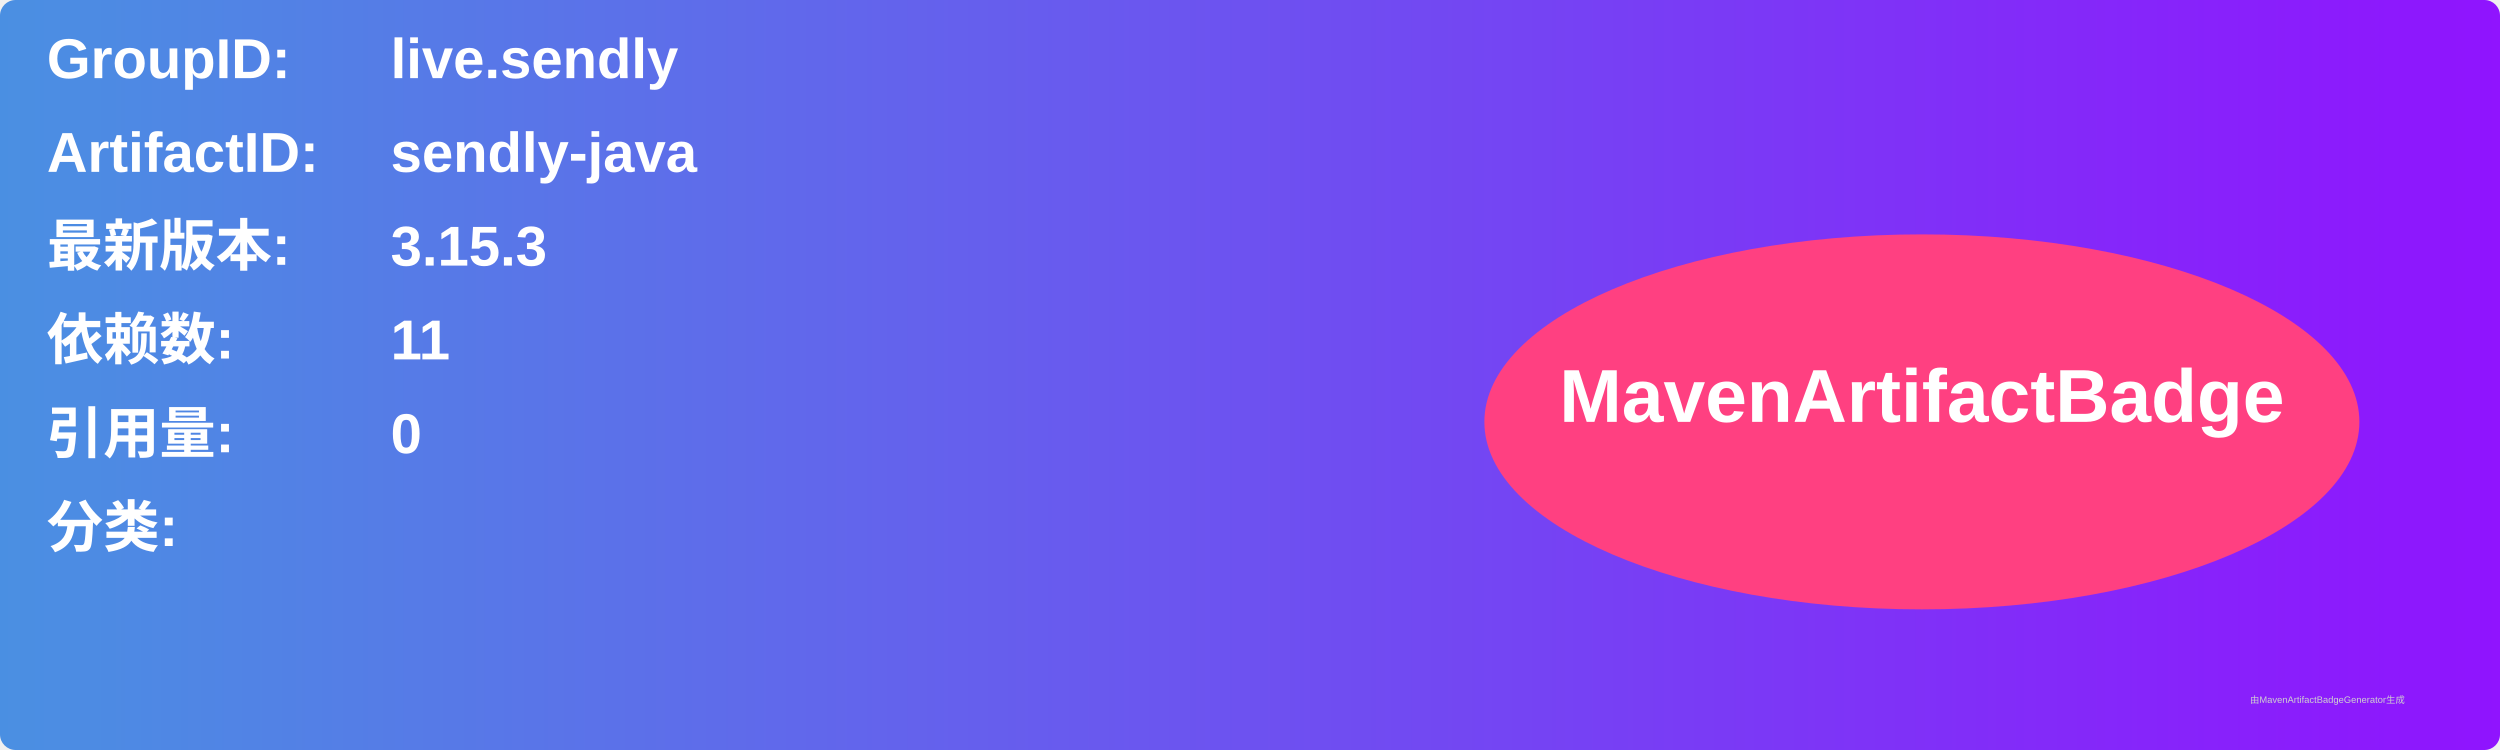
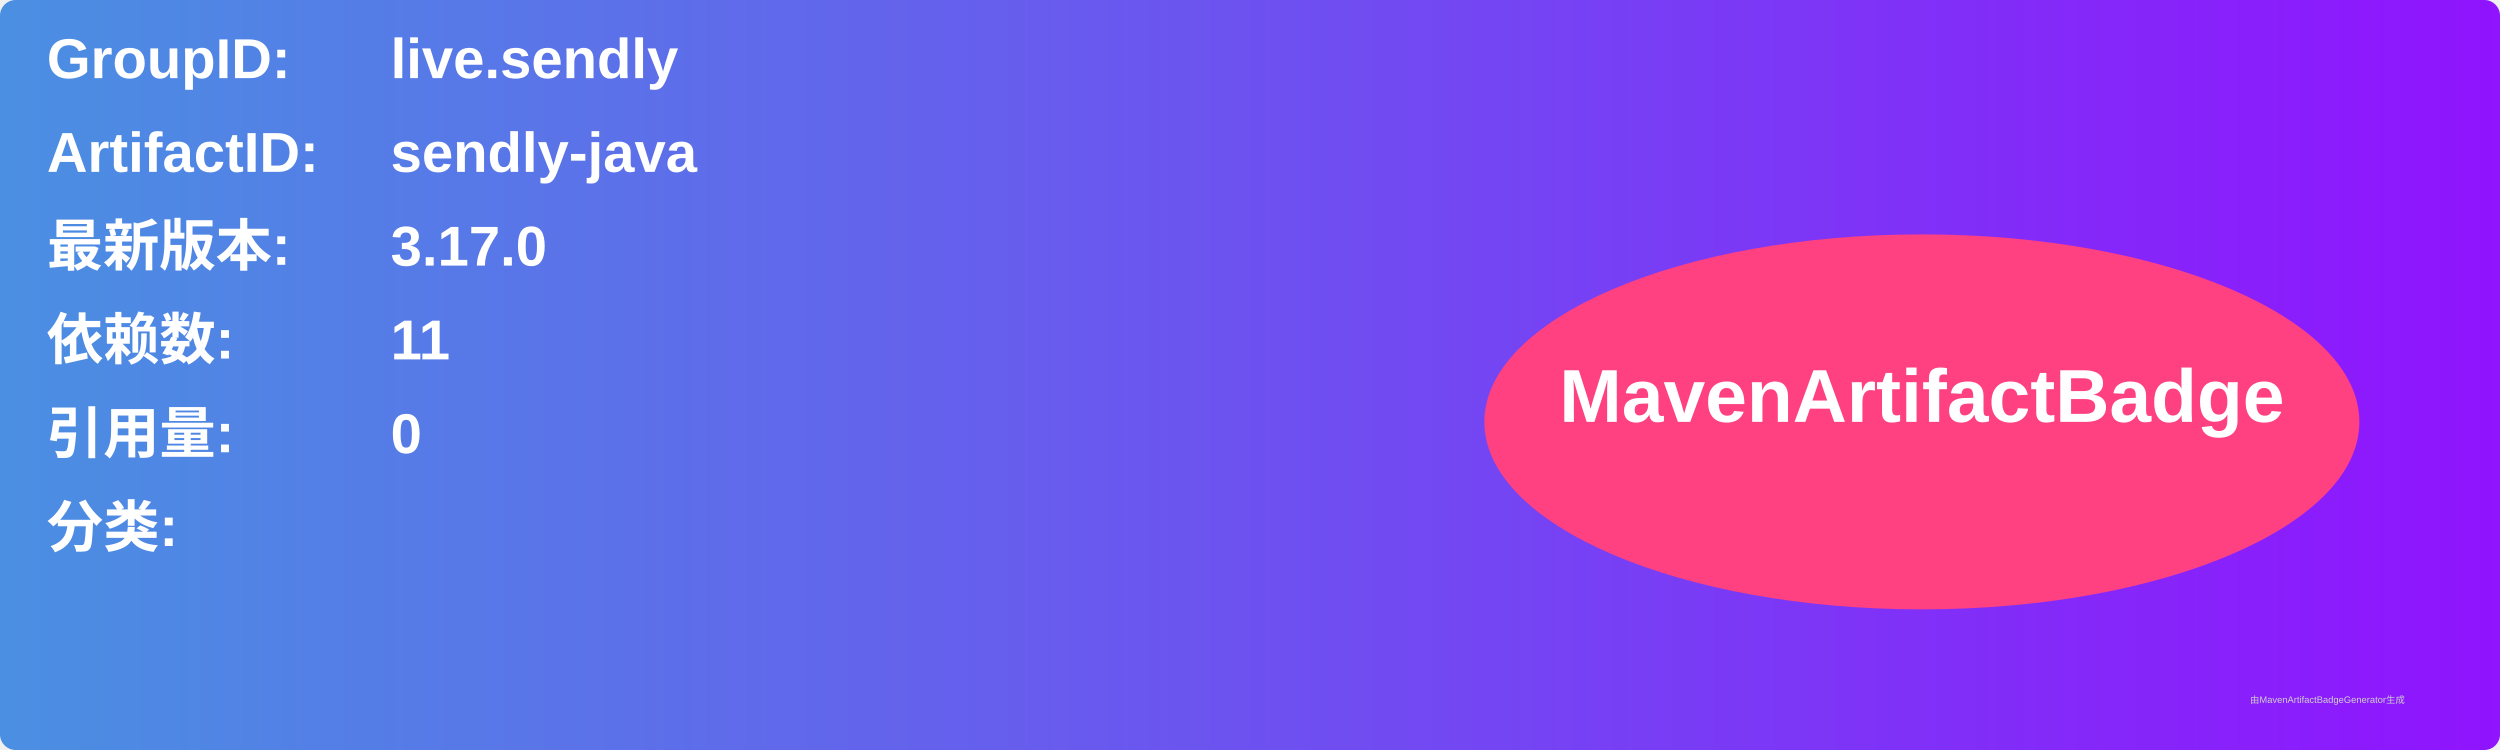
<svg xmlns="http://www.w3.org/2000/svg" width="800" height="240" viewBox="0 0 800 240">
  <linearGradient id="grad" x1="0%" y1="0%" x2="100%" y2="0%">
    <stop offset="0%" stop-color="#4a90e2" />
    <stop offset="100%" stop-color="#9013fe" />
  </linearGradient>
  <rect width="100%" height="100%" rx="5" ry="5" fill="url(#grad)" />
  <g transform="translate(15, 15)">
    <text x="0" y="10" font-family="Arial" font-size="18" fill="white" font-weight="bold" width="260">GroupID:</text>
    <text x="110" y="10" font-family="Arial" font-size="18" fill="white" font-weight="bold" width="460">live.sendly</text>
    <text x="0" y="40" font-family="Arial" font-size="18" fill="white" font-weight="bold" width="260">ArtifactID:</text>
    <text x="110" y="40" font-family="Arial" font-size="18" fill="white" font-weight="bold" width="460">sendly-java</text>
    <text x="0" y="70" font-family="Arial" font-size="18" fill="white" font-weight="bold">最新版本:</text>
    <text x="110" y="70" font-family="Arial" font-size="18" fill="white" font-weight="bold">
-       <tspan font-weight="bold">3.15.3</tspan>
+       <tspan font-weight="bold">3.17.0</tspan>
    </text>
    <text x="0" y="100" font-family="Arial" font-size="18" fill="white" font-weight="bold">依赖数: </text>
    <text x="110" y="100" font-family="Arial" font-size="18" fill="white">
      <tspan font-weight="bold">11</tspan>
    </text>
    <text x="0" y="130" font-family="Arial" font-size="18" fill="white" font-weight="bold">引用量: </text>
    <text x="110" y="130" font-family="Arial" font-size="18" fill="white">
      <tspan font-weight="bold">0</tspan>
    </text>
    <text x="0" y="160" font-family="Arial" font-size="18" fill="white" font-weight="bold">分类:</text>
    <text x="10" y="190" font-family="Arial" font-size="10" fill="white">
      <tspan font-weight="bold" />
    </text>
    <ellipse cx="600" cy="120" rx="140" ry="60" fill="#ff4081" />
    <text x="600" y="120" text-anchor="middle" font-family="Arial" font-size="24" fill="white" font-weight="bold">MavenArtifactBadge</text>
  </g>
  <text x="720" y="225" font-family="Arial" font-size="3" fill="#d0d0d0">由MavenArtifactBadgeGenerator生成</text>
</svg>
